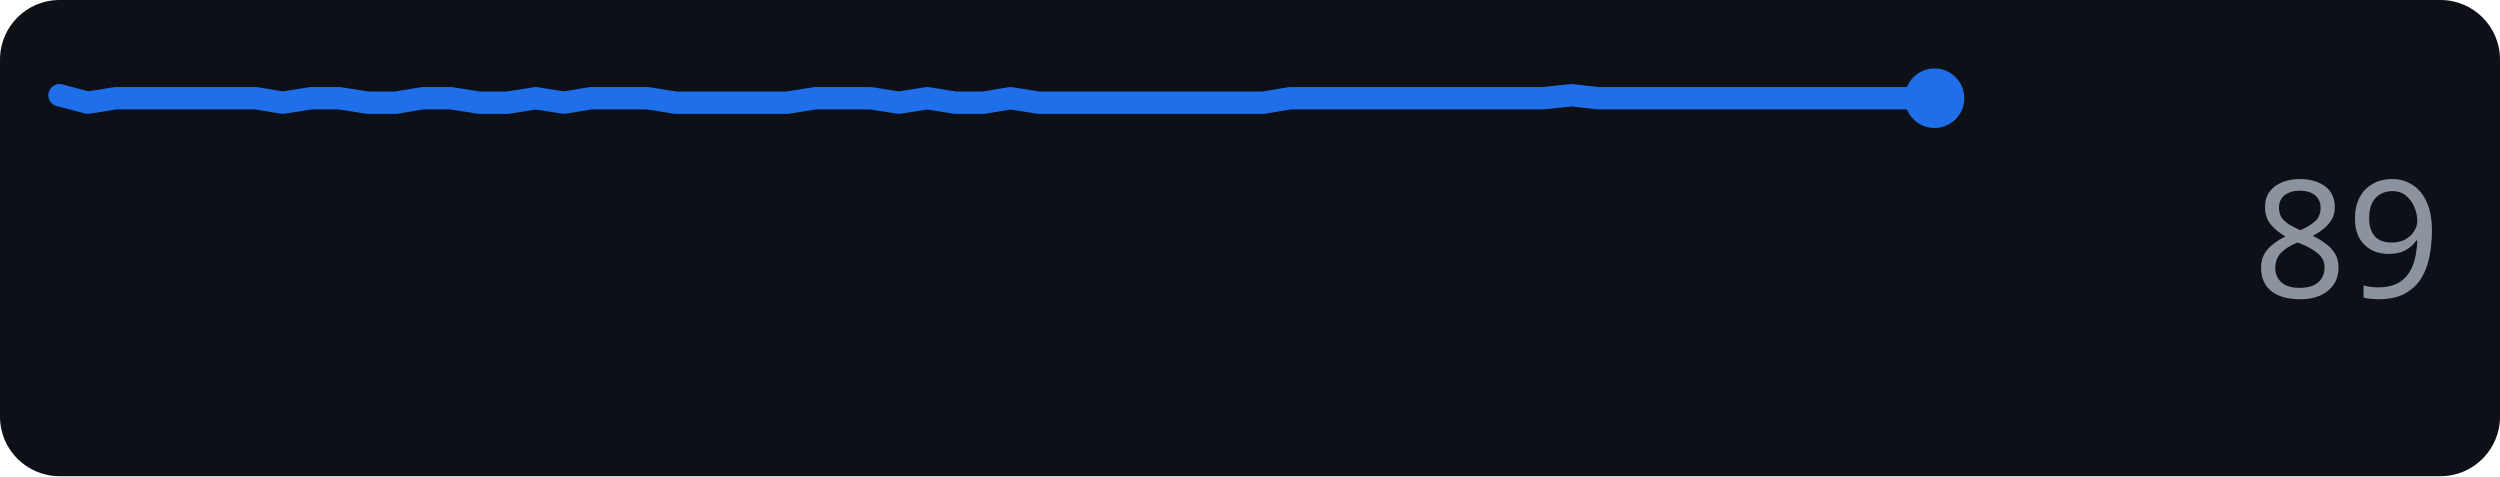
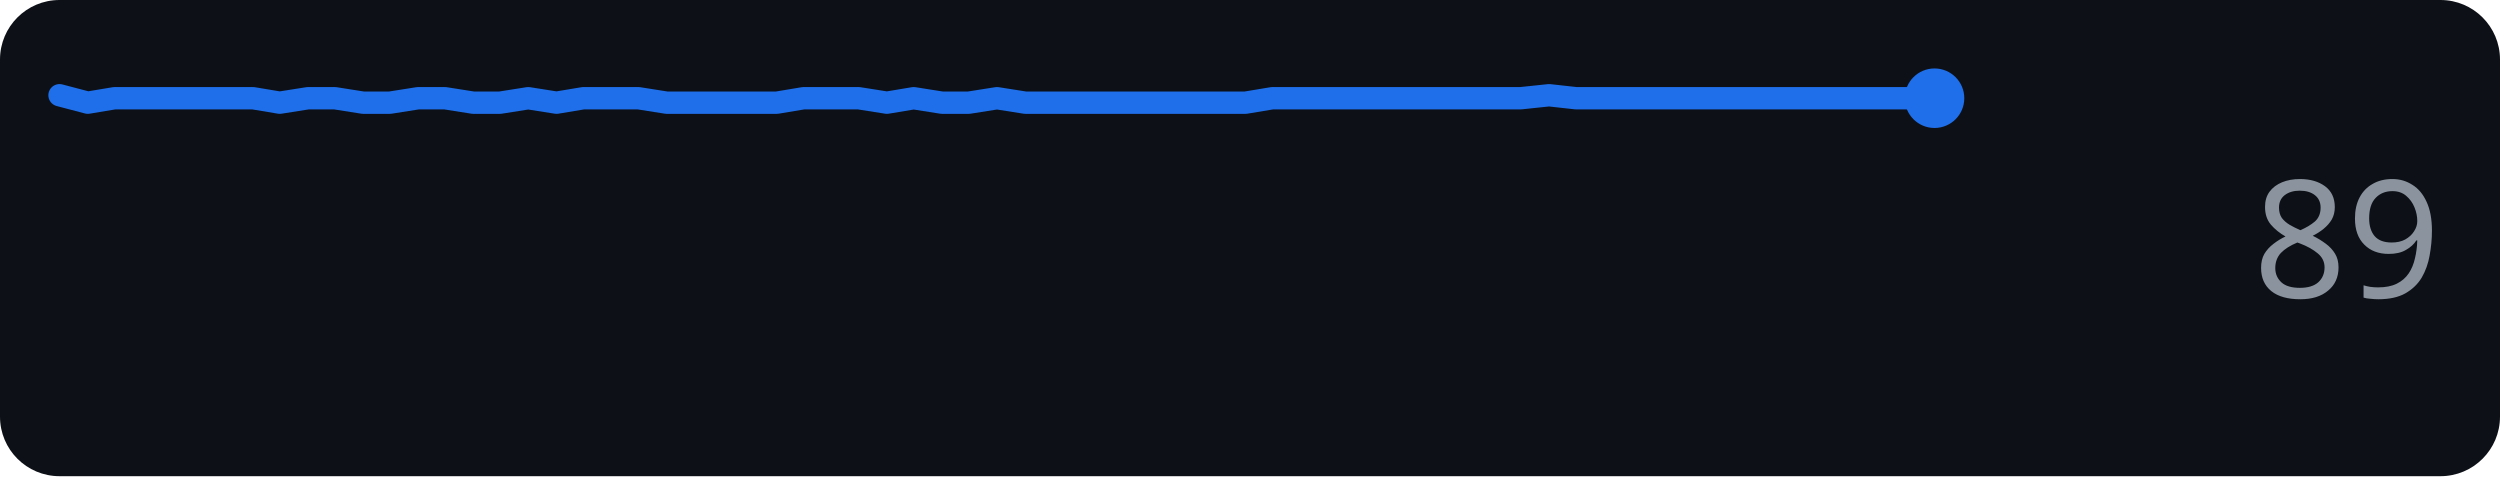
<svg xmlns="http://www.w3.org/2000/svg" width="168" height="32" role="img" aria-label="github.com score over time">
  <rect width="168" height="32" rx="4" fill="#0d1117" />
-   <polyline points="4.0,6.4 5.9,6.9 7.8,6.6 9.6,6.6 11.5,6.6 13.4,6.6 15.3,6.6 17.2,6.6 19.0,6.9 20.9,6.6 22.8,6.6 24.7,6.9 26.6,6.9 28.4,6.6 30.3,6.6 32.2,6.9 34.1,6.9 36.0,6.6 37.9,6.9 39.7,6.6 41.6,6.6 43.5,6.6 45.4,6.9 47.3,6.9 49.1,6.9 51.0,6.9 52.9,6.9 54.8,6.6 56.7,6.6 58.5,6.6 60.4,6.9 62.3,6.6 64.2,6.9 66.1,6.9 67.9,6.6 69.8,6.9 71.7,6.9 73.6,6.9 75.5,6.9 77.3,6.9 79.2,6.9 81.1,6.9 83.0,6.9 84.9,6.9 86.7,6.6 88.6,6.6 90.5,6.6 92.4,6.6 94.3,6.6 96.1,6.6 98.0,6.6 99.9,6.6 101.8,6.6 103.7,6.6 105.6,6.4 107.4,6.6 109.3,6.6 111.2,6.6 113.1,6.6 115.0,6.6 116.8,6.6 118.7,6.6 120.6,6.6 122.5,6.6 124.4,6.6 126.2,6.6 128.1,6.6 130.0,6.6" fill="none" stroke="#1f6feb" stroke-width="1.5" stroke-linejoin="round" stroke-linecap="round" />
+   <polyline points="4.0,6.4 5.9,6.9 7.7,6.6 9.6,6.6 11.4,6.6 13.3,6.6 15.1,6.6 17.0,6.6 18.8,6.9 20.7,6.6 22.5,6.6 24.4,6.9 26.2,6.9 28.1,6.6 29.9,6.6 31.8,6.9 33.6,6.9 35.5,6.6 37.4,6.9 39.2,6.6 41.1,6.6 42.9,6.6 44.8,6.9 46.6,6.9 48.5,6.9 50.3,6.9 52.2,6.9 54.0,6.6 55.9,6.6 57.7,6.6 59.6,6.9 61.4,6.6 63.3,6.9 65.1,6.9 67.0,6.6 68.9,6.9 70.7,6.9 72.6,6.9 74.4,6.9 76.3,6.9 78.1,6.9 80.0,6.9 81.8,6.9 83.7,6.9 85.5,6.6 87.4,6.6 89.2,6.6 91.1,6.6 92.9,6.6 94.8,6.6 96.6,6.6 98.5,6.6 100.4,6.6 102.2,6.6 104.1,6.4 105.9,6.6 107.8,6.6 109.6,6.6 111.5,6.6 113.3,6.6 115.2,6.6 117.0,6.6 118.9,6.6 120.7,6.6 122.6,6.6 124.4,6.6 126.3,6.6 128.1,6.6 130.0,6.6" fill="none" stroke="#1f6feb" stroke-width="1.5" stroke-linejoin="round" stroke-linecap="round" />
  <circle cx="130.0" cy="6.6" r="2" fill="#1f6feb" />
  <text x="164" y="20" text-anchor="end" font-family="Verdana,Geneva,sans-serif" font-size="11" fill="#8b949e">89</text>
</svg>
